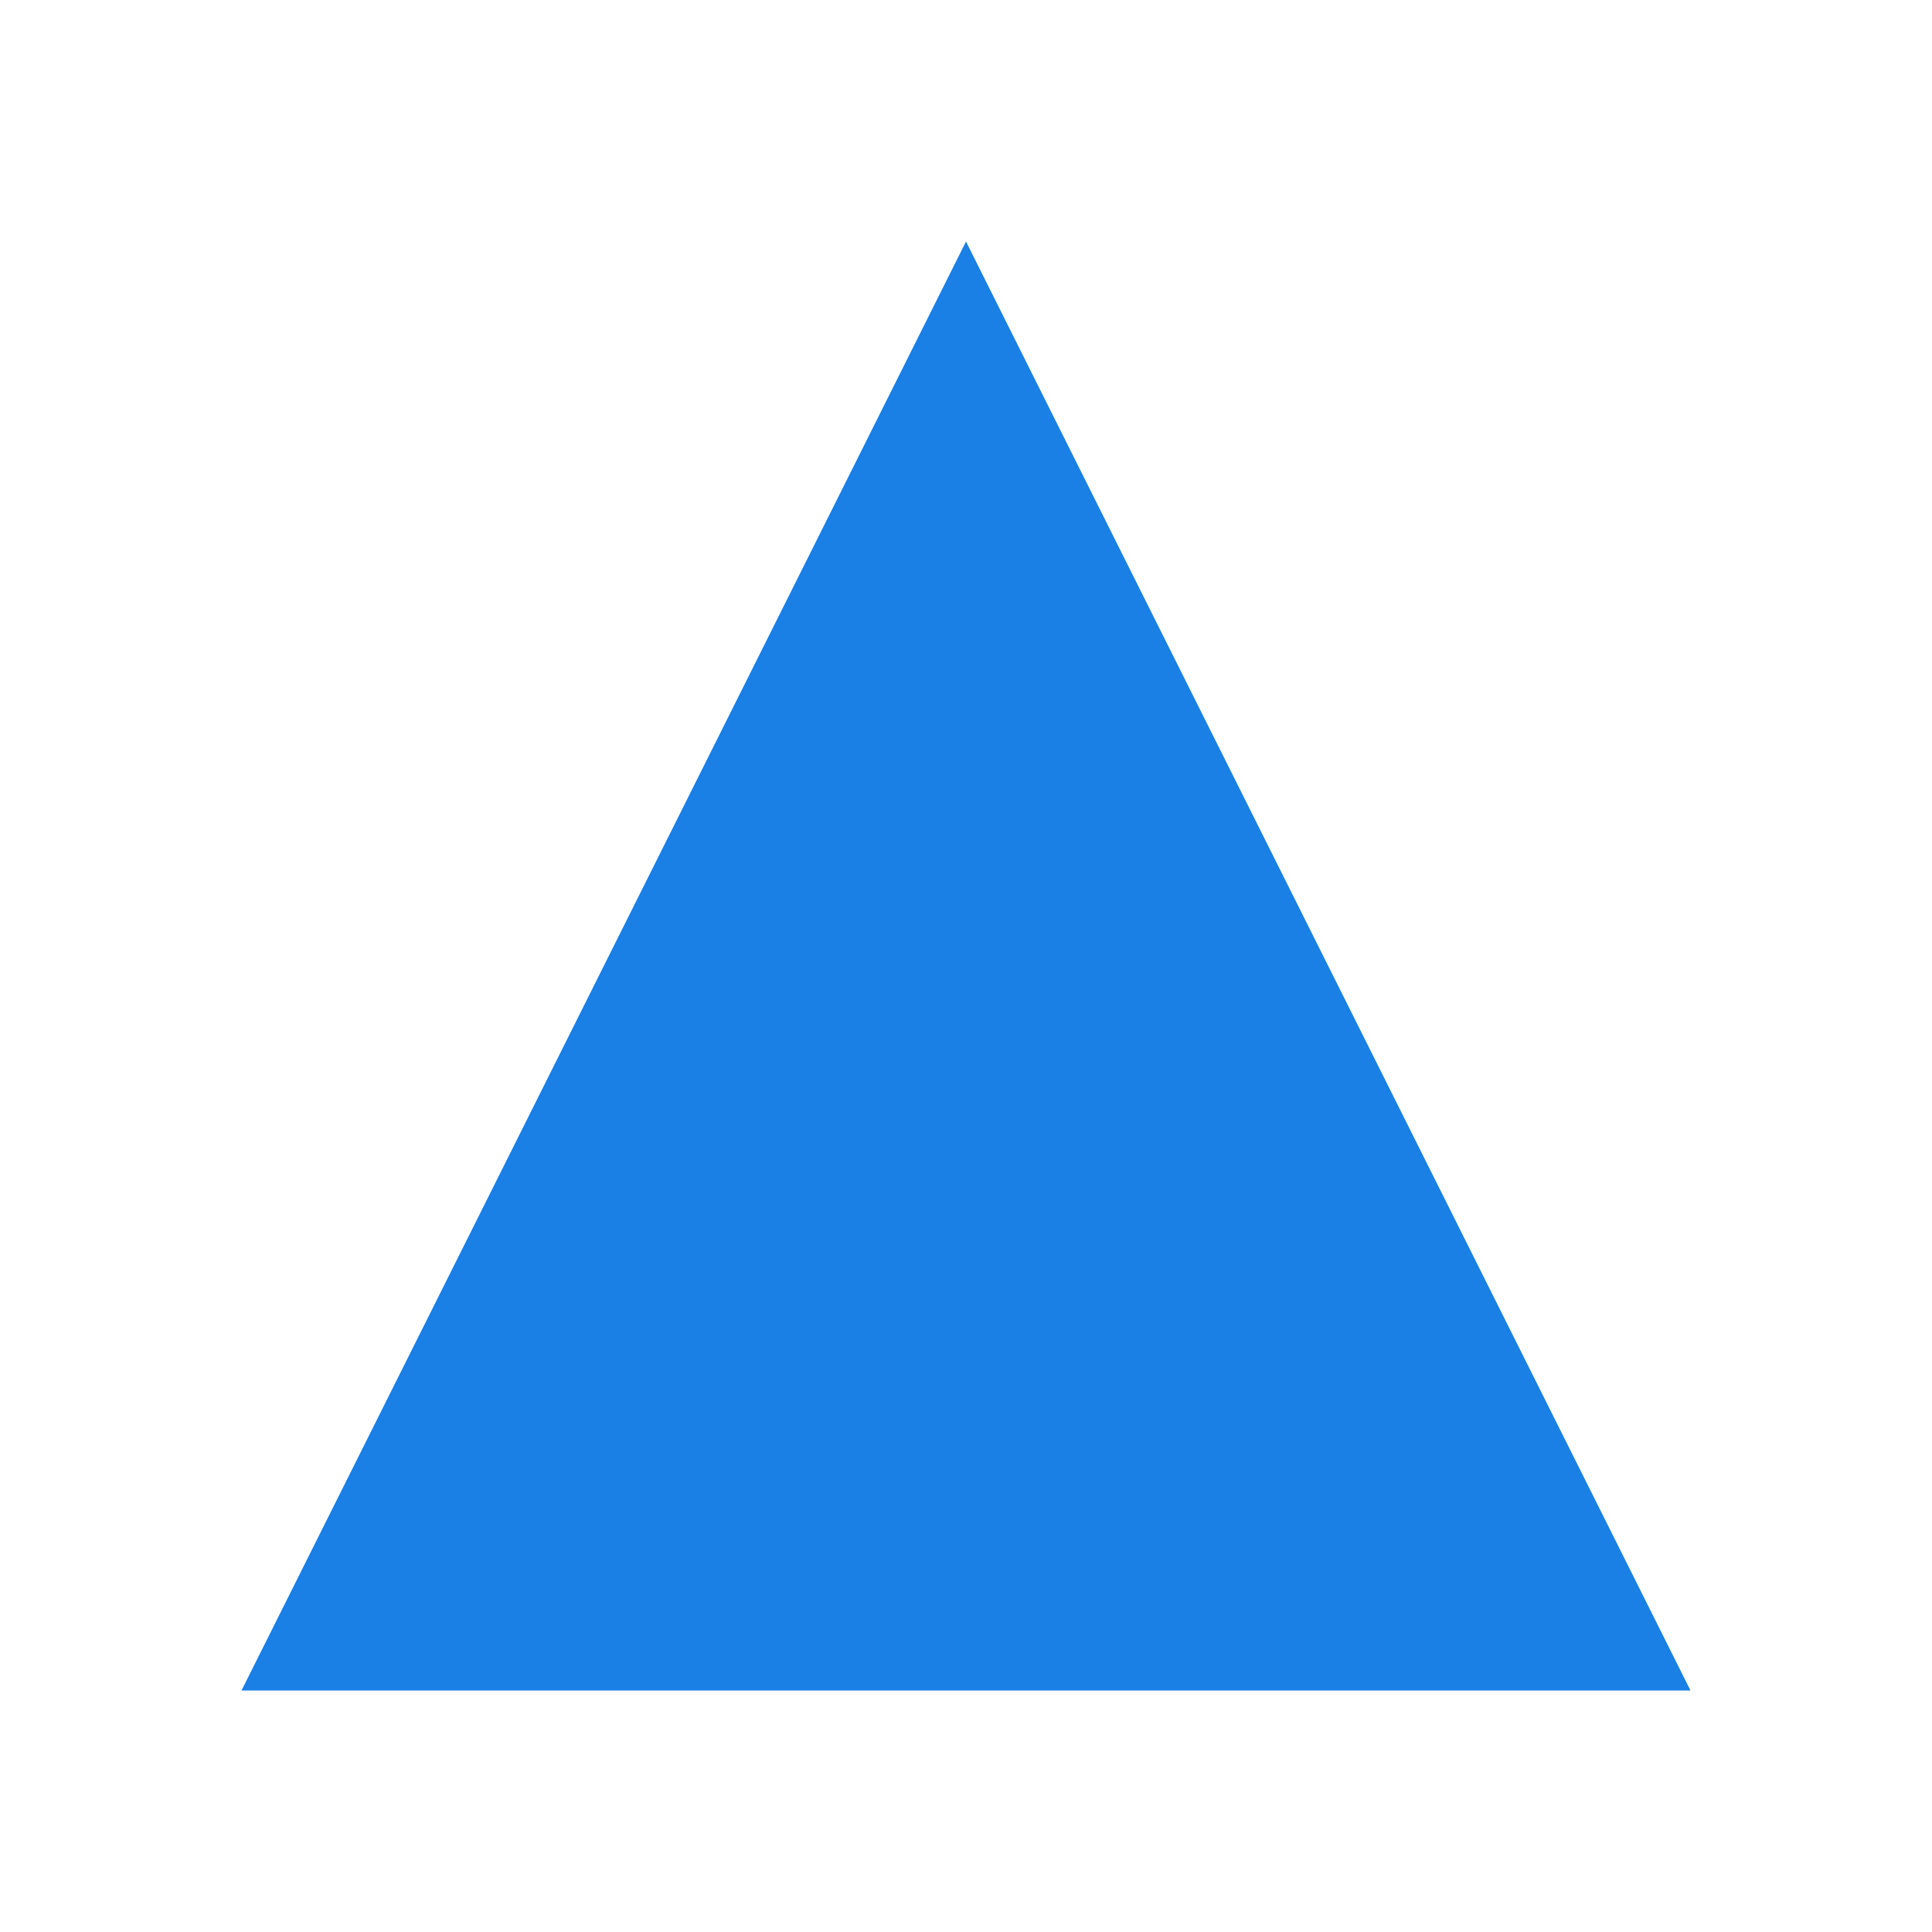
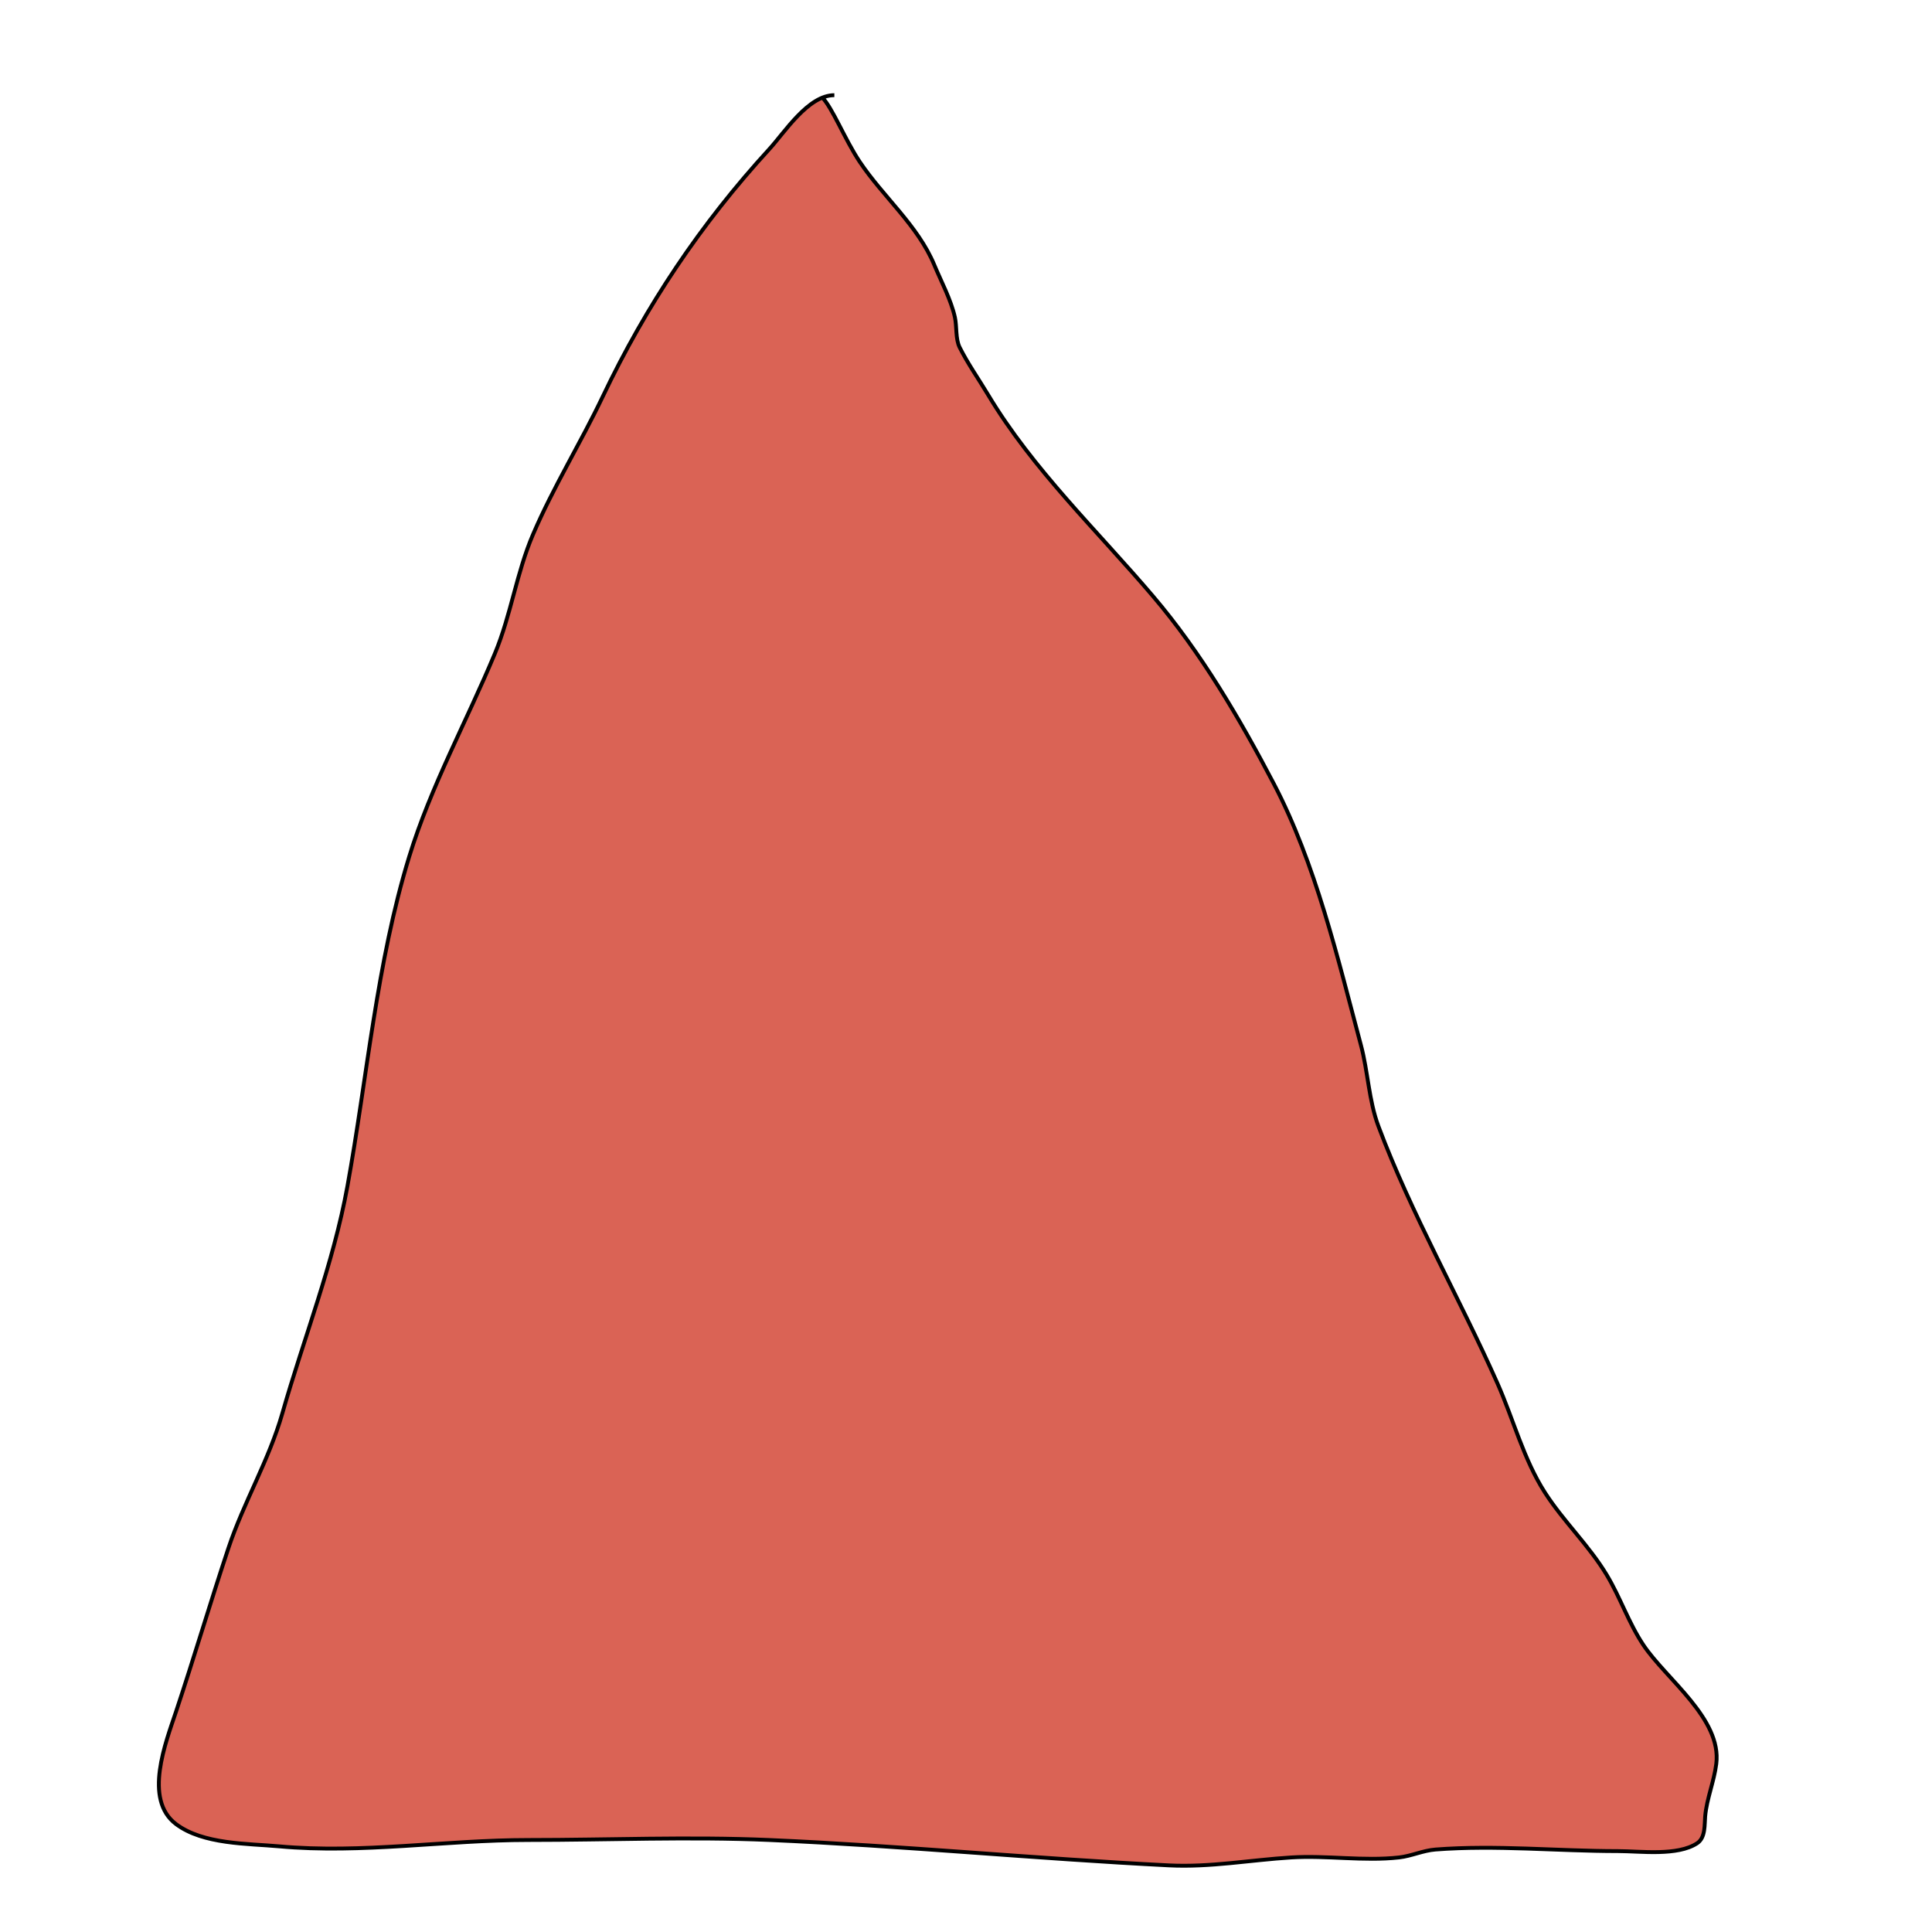
- <svg xmlns="http://www.w3.org/2000/svg" viewBox="0 0 32 32" width="32" height="32">
-   <style>
-     polygon { fill: hsl(210, 80%, 50%); }
-   </style>
-   <polygon points="16,4 28,28 4,28" />
+ <svg xmlns="http://www.w3.org/2000/svg" viewBox="0 0 500 500">
+   <path style="stroke: rgb(0, 0, 0); fill: rgb(218, 99, 85);" d="M 215.928 24.631 C 209.146 24.631 203.079 34.243 199.097 38.588 C 181.363 57.933 167.206 79.08 155.993 102.627 C 150.24 114.709 143.228 125.981 137.931 138.342 C 133.693 148.231 132.242 159.138 128.079 169.13 C 120.771 186.668 111.523 203.438 105.911 221.675 C 97.436 249.221 95.036 278.822 89.901 307.061 C 86.271 327.027 78.636 346.284 73.071 365.764 C 69.61 377.876 63.075 388.771 59.113 400.657 C 54.42 414.738 50.238 428.926 45.567 442.939 C 42.907 450.917 37.037 465.688 45.567 472.085 C 52.589 477.352 64.013 477.084 72.25 477.832 C 93.712 479.784 115.205 476.19 136.7 476.19 C 157.432 476.19 178.386 475.29 199.097 476.19 C 233.623 477.692 268.043 481.033 302.545 482.759 C 313.24 483.293 323.549 481.369 334.154 480.706 C 343.364 480.13 352.899 481.725 362.069 480.706 C 365.25 480.353 368.261 478.903 371.511 478.654 C 387.194 477.447 402.976 479.064 418.719 479.064 C 424.554 479.064 434.134 480.418 439.245 477.011 C 441.423 475.559 441.101 472.188 441.297 470.033 C 441.715 465.436 443.597 461.074 444.171 456.486 C 445.634 444.781 431.206 434.575 425.287 425.698 C 421.499 420.016 419.357 413.487 415.846 407.635 C 411.239 399.957 404.66 393.794 399.836 386.289 C 394.295 377.67 391.664 367.287 387.521 357.964 C 377.59 335.619 365.343 314.423 356.732 291.461 C 354.238 284.81 354.044 277.376 352.217 270.525 C 346.223 248.048 340.464 223.458 329.639 202.791 C 320.787 185.893 310.84 168.939 298.44 154.351 C 283.959 137.315 267.332 121.525 255.747 102.217 C 253.35 98.222 250.435 94.056 248.358 89.901 C 247.257 87.699 247.653 84.473 247.126 82.102 C 246.119 77.567 243.573 72.835 241.79 68.555 C 237.539 58.352 228.496 50.872 222.496 41.872 C 218.571 35.985 215.435 27.832 212.644 25.041" />
</svg>
